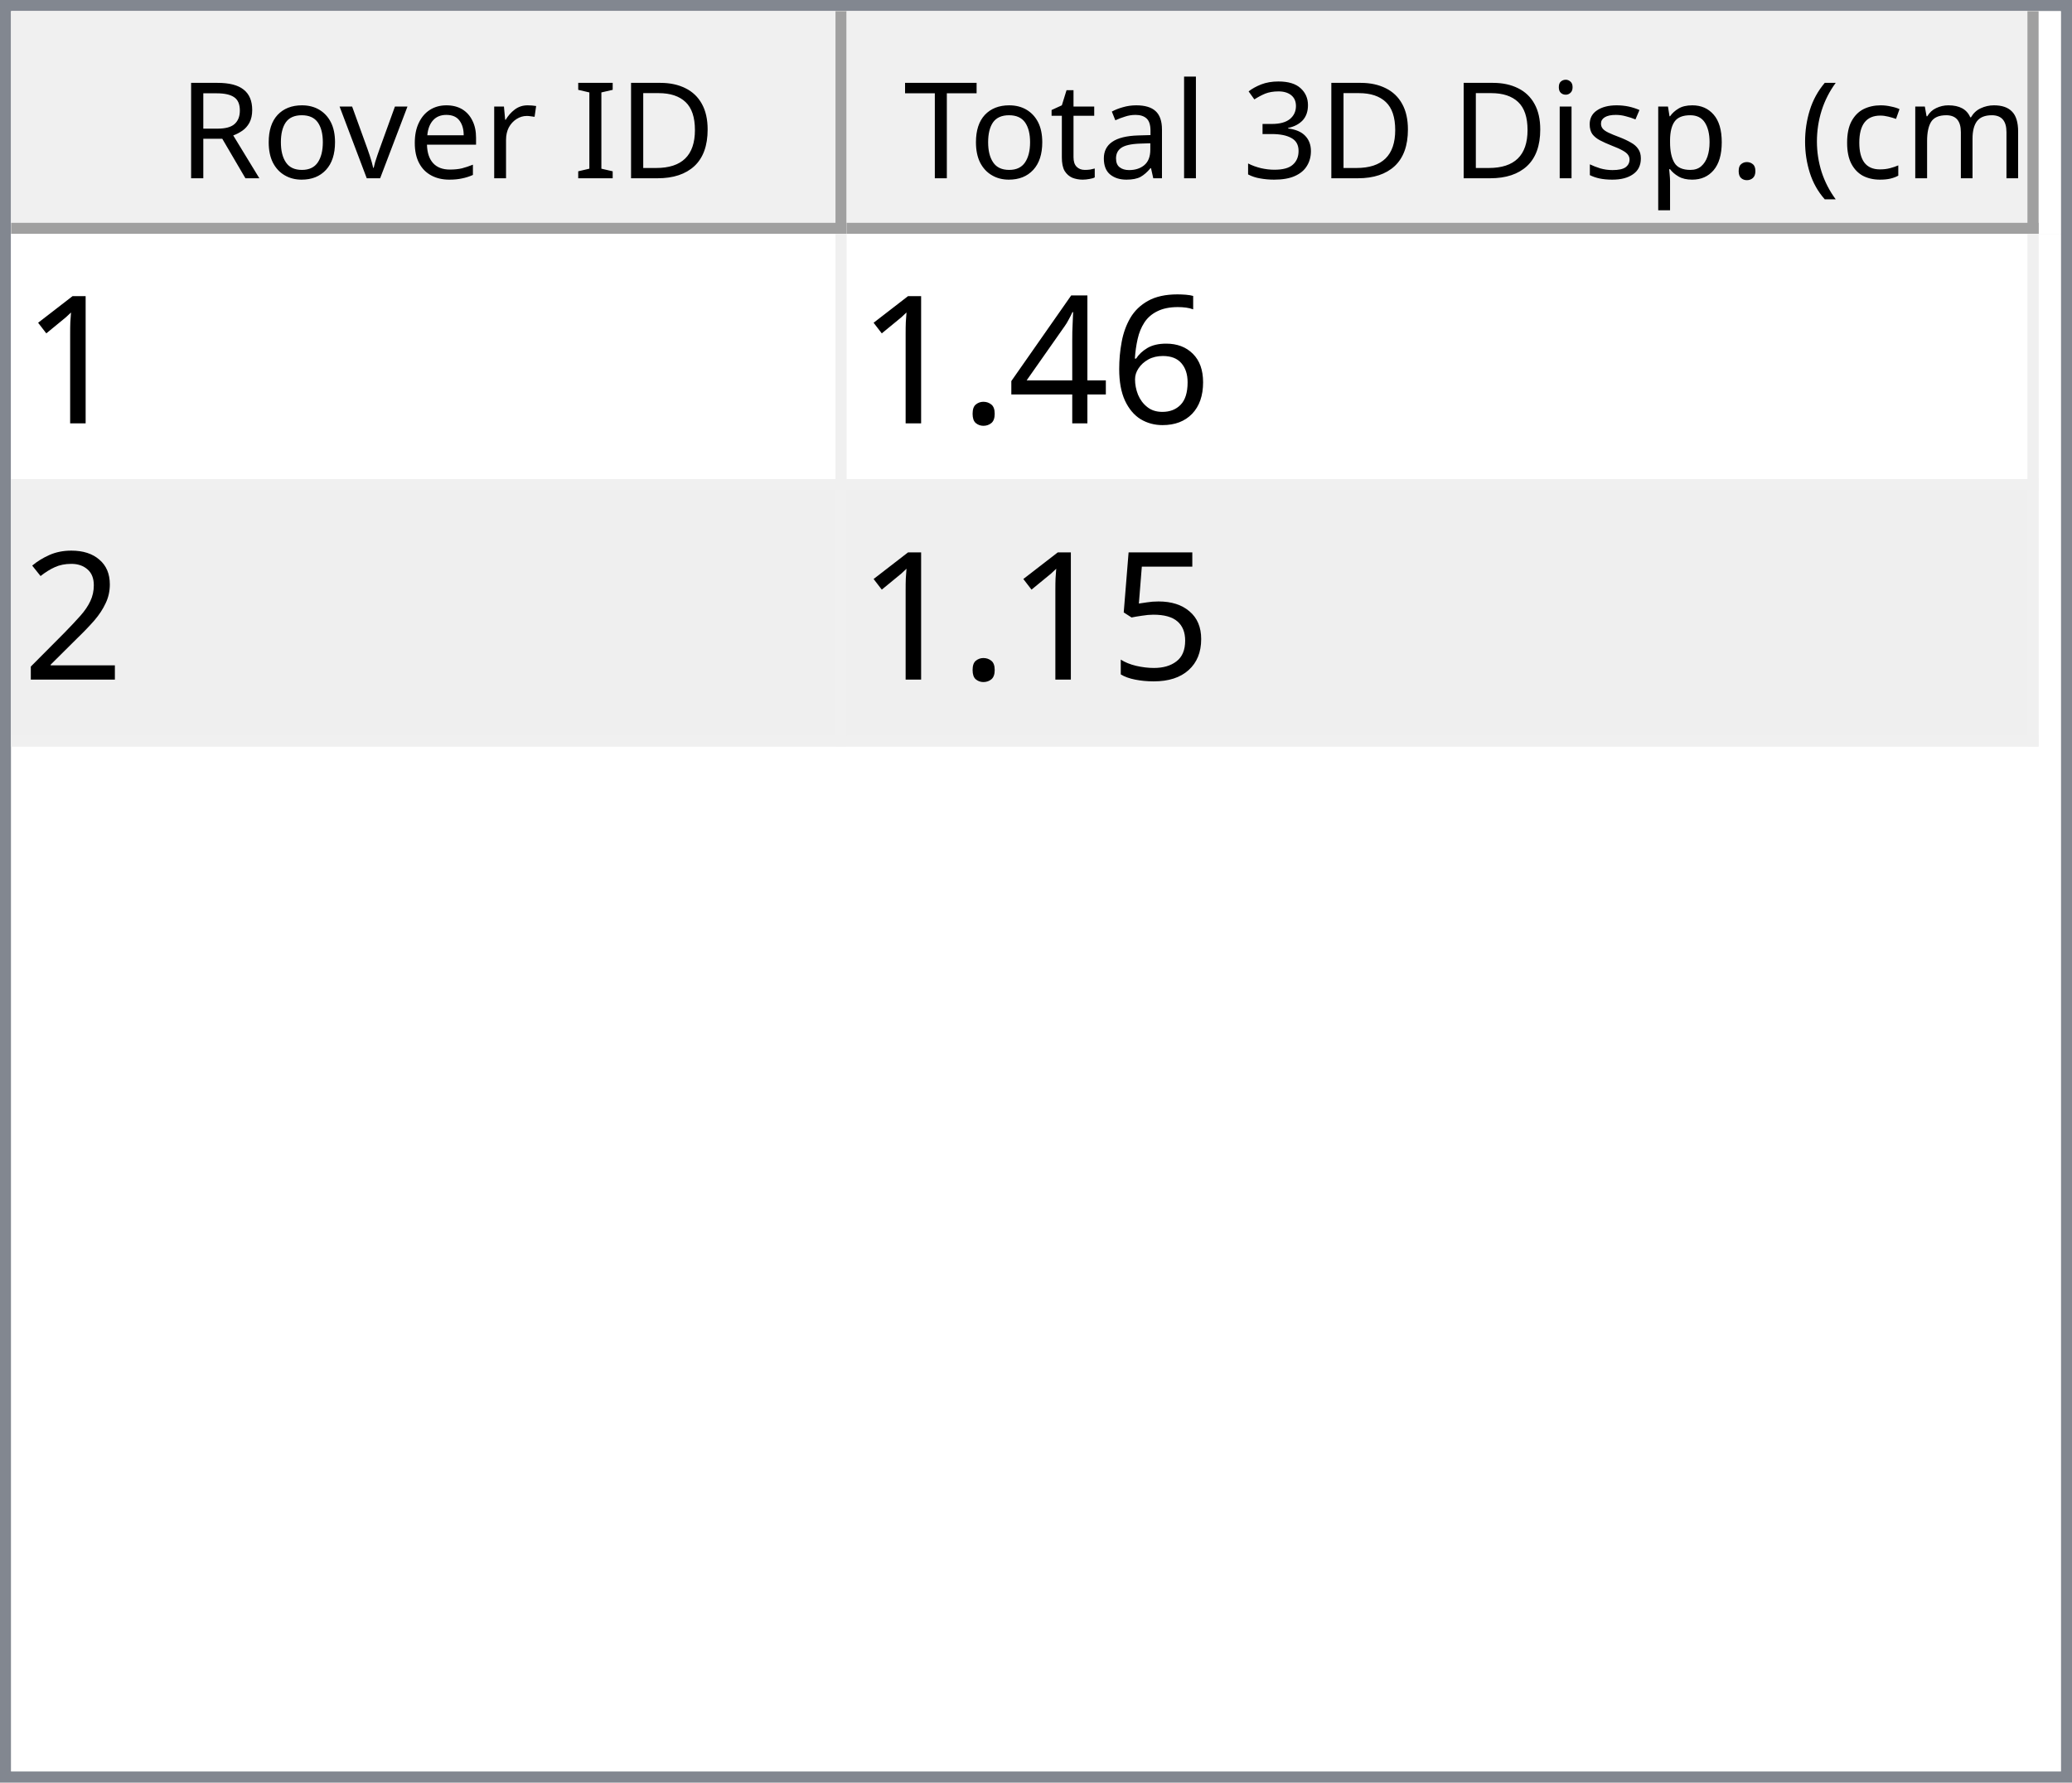
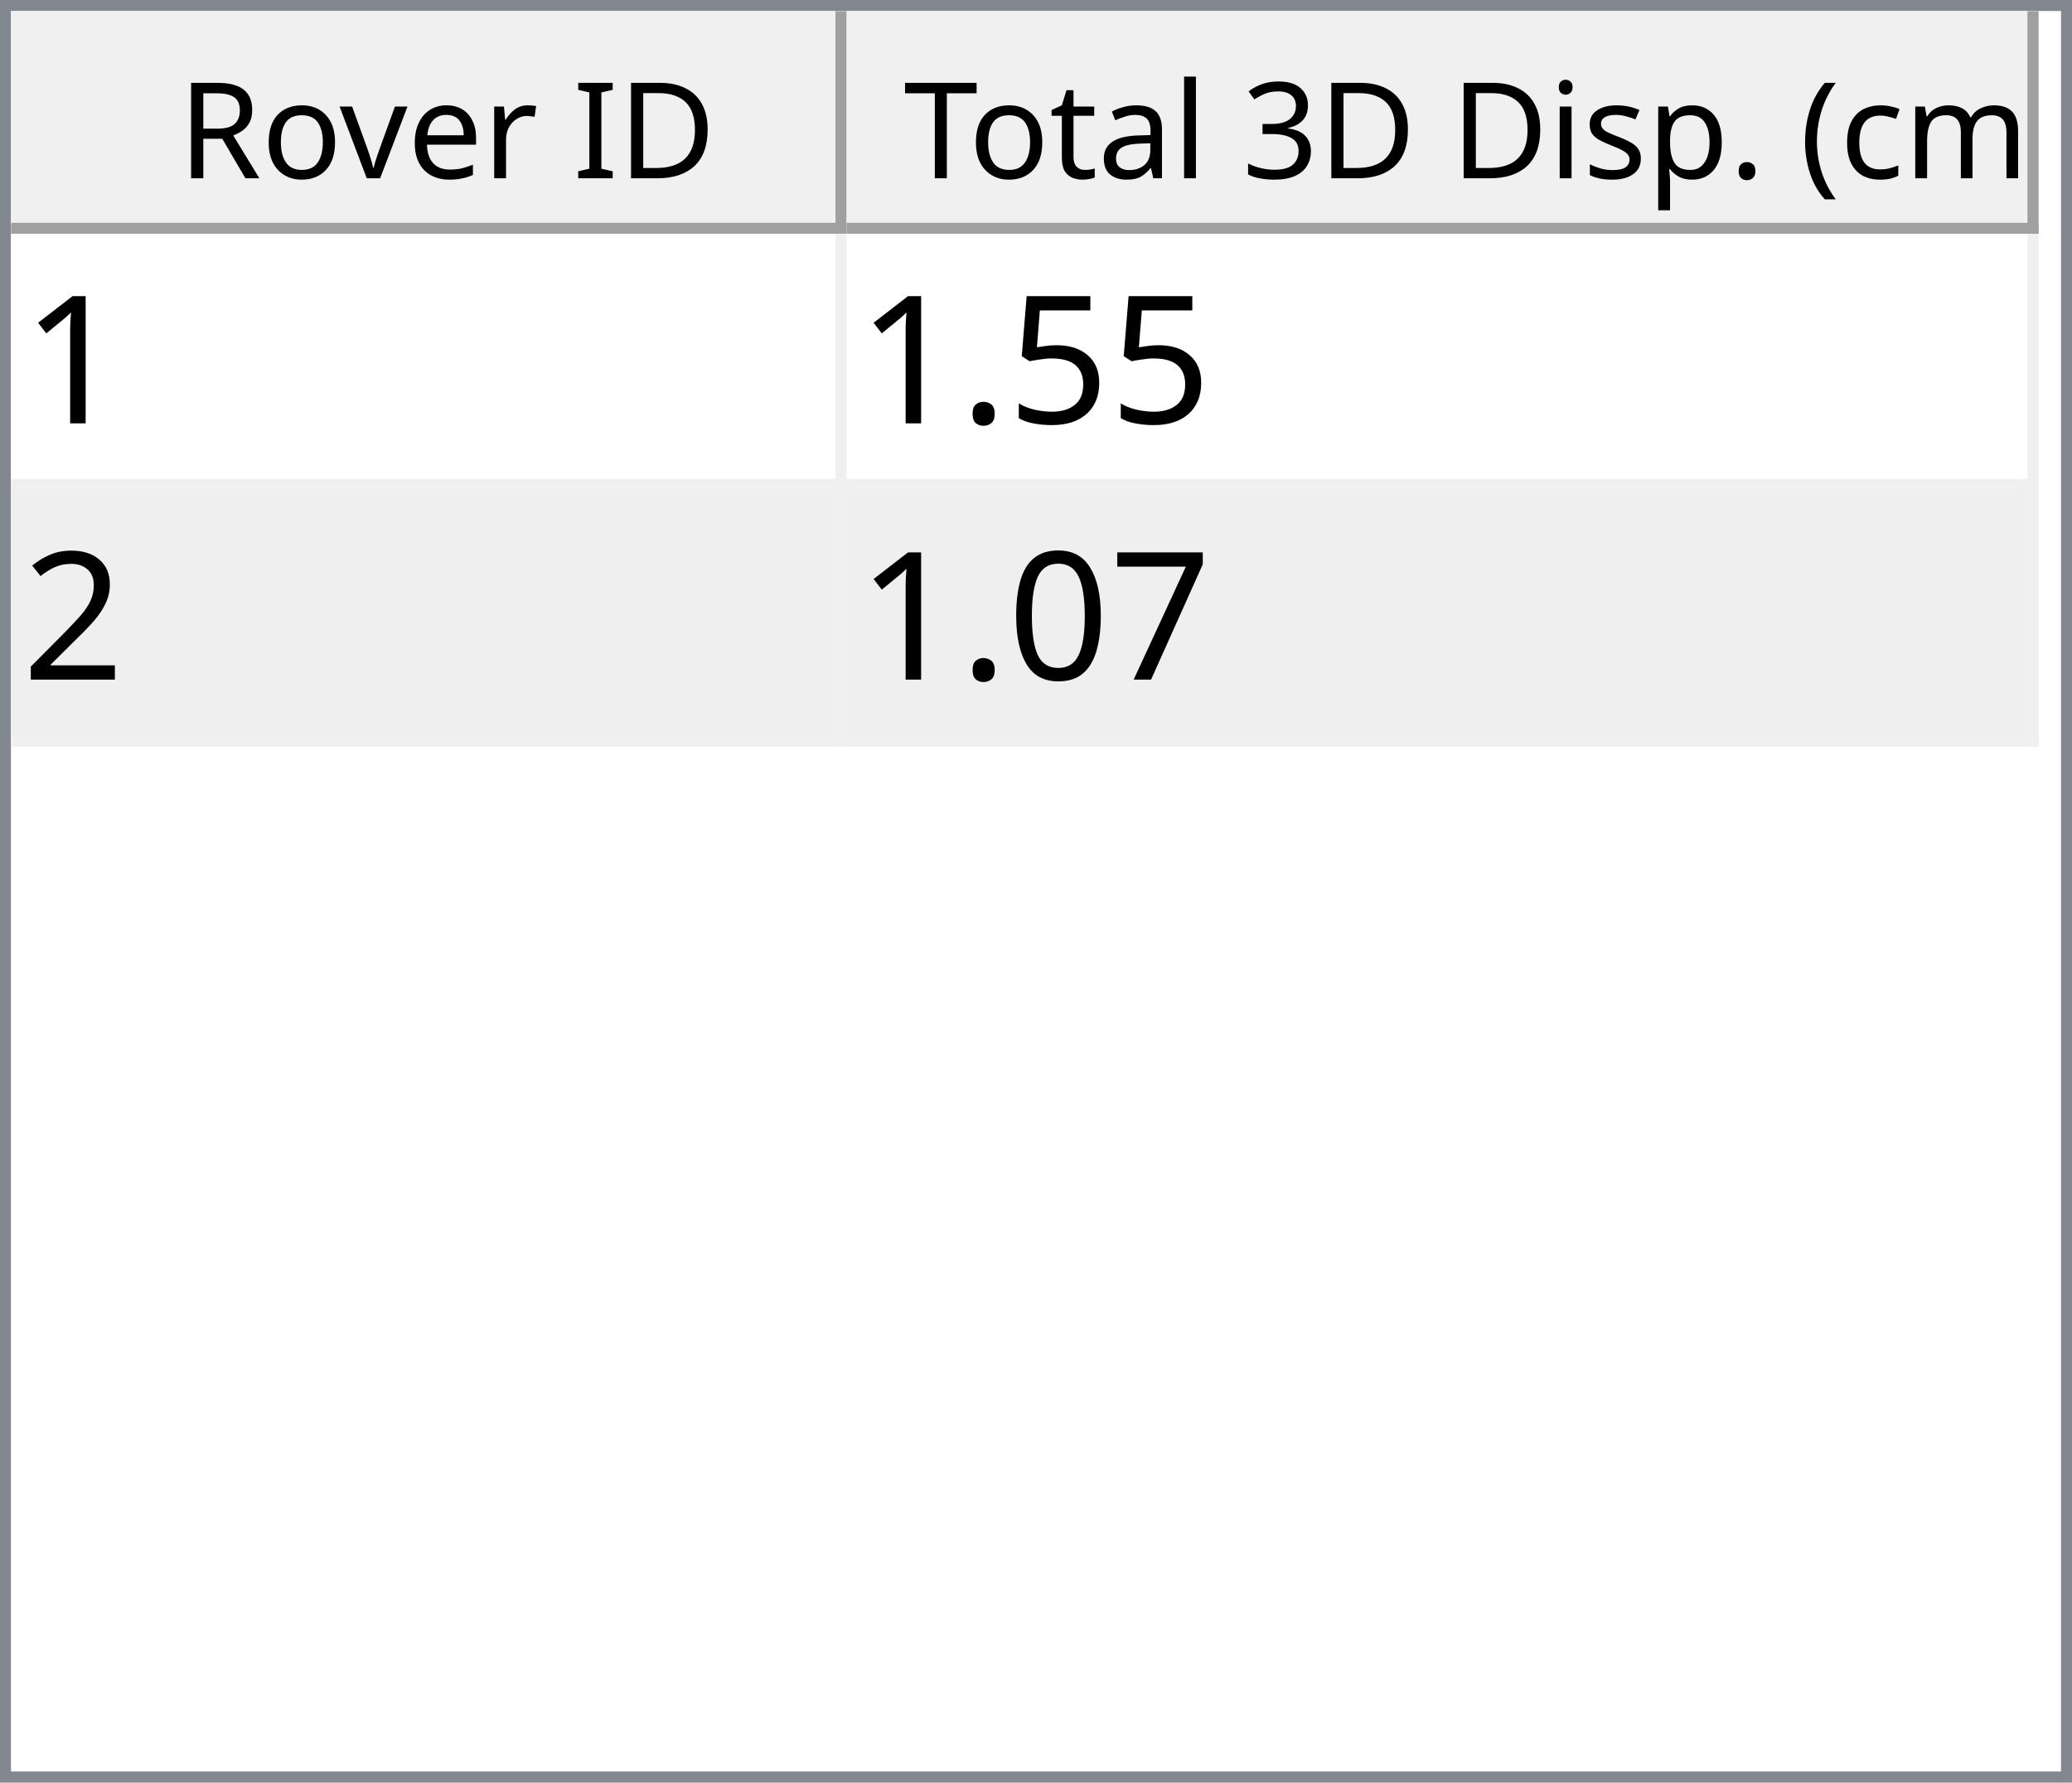
<svg xmlns="http://www.w3.org/2000/svg" style="fill-opacity:1; color-rendering:auto; color-interpolation:auto; text-rendering:auto; stroke:black; stroke-linecap:square; stroke-miterlimit:10; shape-rendering:auto; stroke-opacity:1; fill:black; stroke-dasharray:none; font-weight:normal; stroke-width:1; font-family:'Dialog'; font-style:normal; stroke-linejoin:miter; font-size:12px; stroke-dashoffset:0; image-rendering:auto;" width="186" height="160">
  <defs id="genericDefs" />
  <g>
    <defs id="defs1">
      <clipPath clipPathUnits="userSpaceOnUse" id="clipPath1">
        <path d="M0 0 L186 0 L186 160 L0 160 L0 0 Z" />
      </clipPath>
      <clipPath clipPathUnits="userSpaceOnUse" id="clipPath2">
        <path d="M0 0 L0 160 L186 160 L186 0 Z" />
      </clipPath>
      <clipPath clipPathUnits="userSpaceOnUse" id="clipPath3">
        <path d="M0 0 L0 20 L184 20 L184 0 Z" />
      </clipPath>
      <clipPath clipPathUnits="userSpaceOnUse" id="clipPath4">
        <path d="M0 0 L0 20 L75 20 L75 0 Z" />
      </clipPath>
      <clipPath clipPathUnits="userSpaceOnUse" id="clipPath5">
        <path d="M1 1 L1 19 L74 19 L74 1 Z" />
      </clipPath>
      <clipPath clipPathUnits="userSpaceOnUse" id="clipPath6">
        <path d="M0 0 L0 18 L73 18 L73 0 Z" />
      </clipPath>
      <clipPath clipPathUnits="userSpaceOnUse" id="clipPath7">
        <path d="M-0.5 -0.5 L-0.5 19.5 L74.5 19.5 L74.5 -0.5 Z" />
      </clipPath>
      <clipPath clipPathUnits="userSpaceOnUse" id="clipPath8">
        <path d="M0 0 L0 20 L107 20 L107 0 Z" />
      </clipPath>
      <clipPath clipPathUnits="userSpaceOnUse" id="clipPath9">
        <path d="M1 1 L1 19 L106 19 L106 1 Z" />
      </clipPath>
      <clipPath clipPathUnits="userSpaceOnUse" id="clipPath10">
        <path d="M0 0 L0 18 L105 18 L105 0 Z" />
      </clipPath>
      <clipPath clipPathUnits="userSpaceOnUse" id="clipPath11">
        <path d="M-0.5 -0.5 L-0.5 19.5 L106.5 19.5 L106.5 -0.5 Z" />
      </clipPath>
      <clipPath clipPathUnits="userSpaceOnUse" id="clipPath12">
        <path d="M0 0 L0 138 L184 138 L184 0 Z" />
      </clipPath>
      <clipPath clipPathUnits="userSpaceOnUse" id="clipPath13">
        <path d="M0 0 L0 46 L182 46 L182 0 Z" />
      </clipPath>
      <clipPath clipPathUnits="userSpaceOnUse" id="clipPath14">
        <path d="M-0.5 -0.5 L-0.5 45.5 L181.5 45.5 L181.5 -0.5 Z" />
      </clipPath>
      <clipPath clipPathUnits="userSpaceOnUse" id="clipPath15">
        <path d="M0 0 L0 22 L74 22 L74 0 Z" />
      </clipPath>
      <clipPath clipPathUnits="userSpaceOnUse" id="clipPath16">
        <path d="M0 0 L0 22 L106 22 L106 0 Z" />
      </clipPath>
      <font horiz-adv-x="64.551" id="font1">
        <font-face ascent="107.91" descent="25.098" units-per-em="100" style="font-style:normal; font-family:Segoe UI; font-weight:normal;" />
        <missing-glyph horiz-adv-x="64.551" d="M8.109 0 L8.109 68.266 L56.453 68.266 L56.453 0 L8.109 0 ZM15.328 7.234 L49.219 7.234 L49.219 61.031 L15.328 61.031 L15.328 7.234 Z" />
        <glyph unicode="D" horiz-adv-x="70.117" d="M9.188 0 L9.188 70.016 L28.516 70.016 Q65.531 70.016 65.531 35.891 Q65.531 19.672 55.25 9.836 Q44.969 0 27.734 0 L9.188 0 ZM17.391 62.594 L17.391 7.422 L27.828 7.422 Q41.609 7.422 49.273 14.797 Q56.938 22.172 56.938 35.688 Q56.938 62.594 28.328 62.594 L17.391 62.594 Z" />
        <glyph unicode="I" horiz-adv-x="26.611" d="M17.391 0 L9.188 0 L9.188 70.016 L17.391 70.016 L17.391 0 Z" />
        <glyph unicode=" " horiz-adv-x="27.393" d="" />
        <glyph unicode="r" horiz-adv-x="34.766" d="M34.188 41.891 Q32.078 43.5 28.125 43.5 Q23 43.5 19.555 38.672 Q16.109 33.844 16.109 25.484 L16.109 0 L8.109 0 L8.109 50 L16.109 50 L16.109 39.703 L16.312 39.703 Q18.016 44.969 21.531 47.922 Q25.047 50.875 29.391 50.875 Q32.516 50.875 34.188 50.203 L34.188 41.891 Z" />
        <glyph unicode="e" horiz-adv-x="52.295" d="M48.297 23 L12.984 23 Q13.188 14.656 17.484 10.109 Q21.781 5.562 29.297 5.562 Q37.75 5.562 44.828 11.141 L44.828 3.609 Q38.234 -1.172 27.391 -1.172 Q16.797 -1.172 10.742 5.641 Q4.688 12.453 4.688 24.812 Q4.688 36.469 11.305 43.82 Q17.922 51.172 27.734 51.172 Q37.547 51.172 42.922 44.828 Q48.297 38.484 48.297 27.203 L48.297 23 ZM40.094 29.781 Q40.047 36.719 36.75 40.578 Q33.453 44.438 27.594 44.438 Q21.922 44.438 17.969 40.383 Q14.016 36.328 13.094 29.781 L40.094 29.781 Z" />
        <glyph unicode="v" horiz-adv-x="47.9" d="M47.406 50 L27.484 0 L19.625 0 L0.688 50 L9.469 50 L22.172 13.672 Q23.578 9.672 23.922 6.688 L24.125 6.688 Q24.609 10.453 25.688 13.484 L38.969 50 L47.406 50 Z" />
        <glyph unicode="o" horiz-adv-x="58.594" d="M29 -1.172 Q17.922 -1.172 11.305 5.836 Q4.688 12.844 4.688 24.422 Q4.688 37.016 11.57 44.094 Q18.453 51.172 30.172 51.172 Q41.359 51.172 47.633 44.289 Q53.906 37.406 53.906 25.203 Q53.906 13.234 47.141 6.031 Q40.375 -1.172 29 -1.172 ZM29.594 44.438 Q21.875 44.438 17.383 39.188 Q12.891 33.938 12.891 24.703 Q12.891 15.828 17.43 10.695 Q21.969 5.562 29.594 5.562 Q37.359 5.562 41.531 10.594 Q45.703 15.625 45.703 24.906 Q45.703 34.281 41.531 39.359 Q37.359 44.438 29.594 44.438 Z" />
        <glyph unicode="R" horiz-adv-x="59.814" d="M59.375 0 L49.609 0 L37.891 19.625 Q36.281 22.359 34.766 24.289 Q33.25 26.219 31.664 27.438 Q30.078 28.656 28.25 29.219 Q26.422 29.781 24.125 29.781 L17.391 29.781 L17.391 0 L9.188 0 L9.188 70.016 L30.078 70.016 Q34.672 70.016 38.555 68.867 Q42.438 67.719 45.289 65.375 Q48.141 63.031 49.758 59.547 Q51.375 56.062 51.375 51.375 Q51.375 47.703 50.273 44.656 Q49.172 41.609 47.148 39.211 Q45.125 36.812 42.266 35.133 Q39.406 33.453 35.844 32.516 L35.844 32.328 Q37.594 31.547 38.891 30.547 Q40.188 29.547 41.359 28.18 Q42.531 26.812 43.68 25.078 Q44.828 23.344 46.234 21.047 L59.375 0 ZM17.391 62.594 L17.391 37.203 L28.516 37.203 Q31.594 37.203 34.203 38.133 Q36.812 39.062 38.719 40.797 Q40.625 42.531 41.703 45.047 Q42.781 47.562 42.781 50.688 Q42.781 56.297 39.141 59.445 Q35.5 62.594 28.609 62.594 L17.391 62.594 Z" />
        <glyph unicode=")" horiz-adv-x="30.176" d="M8.297 -15.922 L1.172 -15.922 Q16.406 2.344 16.406 26.812 Q16.406 51.469 1.078 70.016 L8.297 70.016 Q23.531 52.156 23.531 26.703 Q23.531 1.375 8.297 -15.922 Z" />
        <glyph unicode="m" horiz-adv-x="86.133" d="M79.109 0 L71.094 0 L71.094 28.719 Q71.094 37.016 68.531 40.727 Q65.969 44.438 59.906 44.438 Q54.781 44.438 51.195 39.75 Q47.609 35.062 47.609 28.516 L47.609 0 L39.594 0 L39.594 29.688 Q39.594 44.438 28.219 44.438 Q22.953 44.438 19.531 40.016 Q16.109 35.594 16.109 28.516 L16.109 0 L8.109 0 L8.109 50 L16.109 50 L16.109 42.094 L16.312 42.094 Q21.625 51.172 31.844 51.172 Q36.969 51.172 40.773 48.312 Q44.578 45.453 46 40.828 Q51.562 51.172 62.594 51.172 Q79.109 51.172 79.109 30.812 L79.109 0 Z" />
        <glyph unicode="c" horiz-adv-x="46.191" d="M42.188 2.297 Q36.422 -1.172 28.516 -1.172 Q17.828 -1.172 11.258 5.789 Q4.688 12.75 4.688 23.828 Q4.688 36.188 11.766 43.68 Q18.844 51.172 30.672 51.172 Q37.25 51.172 42.281 48.734 L42.281 40.531 Q36.719 44.438 30.375 44.438 Q22.703 44.438 17.797 38.945 Q12.891 33.453 12.891 24.516 Q12.891 15.719 17.508 10.641 Q22.125 5.562 29.891 5.562 Q36.422 5.562 42.188 9.906 L42.188 2.297 Z" />
        <glyph unicode="(" horiz-adv-x="30.176" d="M29.109 -15.922 L21.969 -15.922 Q6.844 1.375 6.844 26.703 Q6.844 52.156 21.969 70.016 L29.203 70.016 Q13.875 51.469 13.875 26.812 Q13.875 2.344 29.109 -15.922 Z" />
        <glyph unicode="." horiz-adv-x="21.68" d="M10.891 -1.078 Q8.641 -1.078 7.055 0.539 Q5.469 2.156 5.469 4.391 Q5.469 6.641 7.055 8.273 Q8.641 9.906 10.891 9.906 Q13.188 9.906 14.797 8.273 Q16.406 6.641 16.406 4.391 Q16.406 2.156 14.797 0.539 Q13.188 -1.078 10.891 -1.078 Z" />
        <glyph unicode="p" horiz-adv-x="58.789" d="M16.312 7.234 L16.109 7.234 L16.109 -23 L8.109 -23 L8.109 50 L16.109 50 L16.109 41.219 L16.312 41.219 Q22.219 51.172 33.594 51.172 Q43.266 51.172 48.688 44.461 Q54.109 37.75 54.109 26.469 Q54.109 13.922 48 6.375 Q41.891 -1.172 31.297 -1.172 Q21.578 -1.172 16.312 7.234 ZM16.109 27.391 L16.109 20.406 Q16.109 14.203 20.141 9.883 Q24.172 5.562 30.375 5.562 Q37.641 5.562 41.773 11.133 Q45.906 16.703 45.906 26.609 Q45.906 34.969 42.047 39.703 Q38.188 44.438 31.594 44.438 Q24.609 44.438 20.359 39.578 Q16.109 34.719 16.109 27.391 Z" />
        <glyph unicode="s" horiz-adv-x="42.432" d="M5.078 1.812 L5.078 10.406 Q11.625 5.562 19.484 5.562 Q30.031 5.562 30.031 12.594 Q30.031 14.594 29.125 15.992 Q28.219 17.391 26.68 18.461 Q25.141 19.531 23.07 20.383 Q21 21.234 18.609 22.172 Q15.281 23.484 12.766 24.828 Q10.25 26.172 8.57 27.859 Q6.891 29.547 6.031 31.695 Q5.172 33.844 5.172 36.719 Q5.172 40.234 6.789 42.945 Q8.406 45.656 11.086 47.484 Q13.766 49.312 17.211 50.242 Q20.656 51.172 24.312 51.172 Q30.812 51.172 35.938 48.922 L35.938 40.828 Q30.422 44.438 23.25 44.438 Q21 44.438 19.195 43.922 Q17.391 43.406 16.094 42.477 Q14.797 41.547 14.086 40.258 Q13.375 38.969 13.375 37.406 Q13.375 35.453 14.086 34.133 Q14.797 32.812 16.164 31.789 Q17.531 30.766 19.484 29.938 Q21.438 29.109 23.922 28.125 Q27.25 26.859 29.883 25.516 Q32.516 24.172 34.375 22.484 Q36.234 20.797 37.234 18.602 Q38.234 16.406 38.234 13.375 Q38.234 9.672 36.602 6.938 Q34.969 4.203 32.234 2.398 Q29.5 0.594 25.93 -0.289 Q22.359 -1.172 18.453 -1.172 Q10.75 -1.172 5.078 1.812 Z" />
        <glyph unicode="i" horiz-adv-x="24.219" d="M12.203 62.703 Q10.062 62.703 8.547 64.164 Q7.031 65.625 7.031 67.875 Q7.031 70.125 8.547 71.609 Q10.062 73.094 12.203 73.094 Q14.406 73.094 15.945 71.609 Q17.484 70.125 17.484 67.875 Q17.484 65.719 15.945 64.211 Q14.406 62.703 12.203 62.703 ZM16.109 0 L8.109 0 L8.109 50 L16.109 50 L16.109 0 Z" />
        <glyph unicode="3" horiz-adv-x="53.906" d="M46.531 19.828 Q46.531 15.094 44.75 11.211 Q42.969 7.328 39.719 4.57 Q36.469 1.812 31.93 0.297 Q27.391 -1.219 21.922 -1.219 Q11.922 -1.219 6 2.594 L6 11.188 Q13.094 5.609 22.219 5.609 Q25.875 5.609 28.828 6.539 Q31.781 7.469 33.906 9.227 Q36.031 10.984 37.18 13.477 Q38.328 15.969 38.328 19.094 Q38.328 32.812 18.797 32.812 L12.984 32.812 L12.984 39.594 L18.5 39.594 Q35.797 39.594 35.797 52.484 Q35.797 64.406 22.609 64.406 Q15.188 64.406 8.688 59.422 L8.688 67.188 Q15.375 71.188 24.609 71.188 Q29 71.188 32.57 69.969 Q36.141 68.75 38.68 66.555 Q41.219 64.359 42.609 61.281 Q44 58.203 44 54.5 Q44 40.672 30.031 36.719 L30.031 36.531 Q33.594 36.141 36.625 34.797 Q39.656 33.453 41.852 31.305 Q44.047 29.156 45.289 26.25 Q46.531 23.344 46.531 19.828 Z" />
        <glyph unicode="l" horiz-adv-x="24.219" d="M16.109 0 L8.109 0 L8.109 74.031 L16.109 74.031 L16.109 0 Z" />
        <glyph unicode="a" horiz-adv-x="50.879" d="M43.891 0 L35.891 0 L35.891 7.812 L35.688 7.812 Q30.469 -1.172 20.312 -1.172 Q12.844 -1.172 8.617 2.781 Q4.391 6.734 4.391 13.281 Q4.391 27.297 20.906 29.594 L35.891 31.688 Q35.891 44.438 25.594 44.438 Q16.547 44.438 9.281 38.281 L9.281 46.484 Q16.656 51.172 26.266 51.172 Q43.891 51.172 43.891 32.516 L43.891 0 ZM35.891 25.297 L23.828 23.641 Q18.266 22.859 15.43 20.875 Q12.594 18.891 12.594 13.875 Q12.594 10.203 15.211 7.883 Q17.828 5.562 22.172 5.562 Q28.125 5.562 32.008 9.742 Q35.891 13.922 35.891 20.312 L35.891 25.297 Z" />
        <glyph unicode="t" horiz-adv-x="33.887" d="M31.297 0.484 Q28.469 -1.078 23.828 -1.078 Q10.688 -1.078 10.688 13.578 L10.688 43.172 L2.094 43.172 L2.094 50 L10.688 50 L10.688 62.203 L18.703 64.797 L18.703 50 L31.297 50 L31.297 43.172 L18.703 43.172 L18.703 14.984 Q18.703 9.969 20.414 7.82 Q22.125 5.672 26.078 5.672 Q29.109 5.672 31.297 7.328 L31.297 0.484 Z" />
        <glyph unicode="T" horiz-adv-x="52.393" d="M50.594 62.594 L30.375 62.594 L30.375 0 L22.172 0 L22.172 62.594 L2 62.594 L2 70.016 L50.594 70.016 L50.594 62.594 Z" />
      </font>
      <font horiz-adv-x="75.0" id="font2">
        <font-face ascent="100.537" descent="21.973" units-per-em="100" style="font-style:normal; font-family:sans-serif; font-weight:normal;" />
        <missing-glyph horiz-adv-x="75.0" d="M12.5 0 L12.5 62.5 L62.5 62.5 L62.5 0 L12.5 0 ZM14.062 1.562 L60.938 1.562 L60.938 60.938 L14.062 60.938 L14.062 1.562 Z" />
        <glyph unicode="1" horiz-adv-x="55.615" d="M37.25 0 L28.469 0 L28.469 56 Q25.297 52.984 20.141 49.953 Q14.984 46.922 10.891 45.406 L10.891 53.906 Q18.266 57.375 23.781 62.305 Q29.297 67.234 31.594 71.875 L37.25 71.875 L37.25 0 Z" />
-         <glyph unicode="6" horiz-adv-x="55.615" d="M49.75 54.047 L41.016 53.375 Q39.844 58.547 37.703 60.891 Q34.125 64.656 28.906 64.656 Q24.703 64.656 21.531 62.312 Q17.391 59.281 14.992 53.469 Q12.594 47.656 12.5 36.922 Q15.672 41.75 20.266 44.094 Q24.859 46.438 29.891 46.438 Q38.672 46.438 44.852 39.969 Q51.031 33.5 51.031 23.25 Q51.031 16.5 48.125 10.719 Q45.219 4.938 40.141 1.859 Q35.062 -1.219 28.609 -1.219 Q17.625 -1.219 10.695 6.859 Q3.766 14.938 3.766 33.5 Q3.766 54.25 11.422 63.672 Q18.109 71.875 29.438 71.875 Q37.891 71.875 43.289 67.141 Q48.688 62.406 49.75 54.047 ZM13.875 23.188 Q13.875 18.656 15.797 14.508 Q17.719 10.359 21.188 8.18 Q24.656 6 28.469 6 Q34.031 6 38.039 10.492 Q42.047 14.984 42.047 22.703 Q42.047 30.125 38.086 34.398 Q34.125 38.672 28.125 38.672 Q22.172 38.672 18.023 34.398 Q13.875 30.125 13.875 23.188 Z" />
-         <glyph unicode="4" horiz-adv-x="55.615" d="M32.328 0 L32.328 17.141 L1.266 17.141 L1.266 25.203 L33.938 71.578 L41.109 71.578 L41.109 25.203 L50.781 25.203 L50.781 17.141 L41.109 17.141 L41.109 0 L32.328 0 ZM32.328 25.203 L32.328 57.469 L9.906 25.203 L32.328 25.203 Z" />
+         <glyph unicode="5" horiz-adv-x="55.615" d="M4.156 18.75 L13.375 19.531 Q14.406 12.797 18.141 9.398 Q21.875 6 27.156 6 Q33.5 6 37.891 10.789 Q42.281 15.578 42.281 23.484 Q42.281 31 38.062 35.352 Q33.844 39.703 27 39.703 Q22.75 39.703 19.336 37.773 Q15.922 35.844 13.969 32.766 L5.719 33.844 L12.641 70.609 L48.25 70.609 L48.25 62.203 L19.672 62.203 L15.828 42.969 Q22.266 47.469 29.344 47.469 Q38.719 47.469 45.164 40.969 Q51.609 34.469 51.609 24.266 Q51.609 14.547 45.953 7.469 Q39.062 -1.219 27.156 -1.219 Q17.391 -1.219 11.211 4.25 Q5.031 9.719 4.156 18.75 Z" />
        <glyph unicode="." horiz-adv-x="27.783" d="M9.078 0 L9.078 10.016 L19.094 10.016 L19.094 0 L9.078 0 Z" />
        <glyph unicode="2" horiz-adv-x="55.615" d="M50.344 8.453 L50.344 0 L3.031 0 Q2.938 3.172 4.047 6.109 Q5.859 10.938 9.836 15.625 Q13.812 20.312 21.344 26.469 Q33.016 36.031 37.117 41.625 Q41.219 47.219 41.219 52.203 Q41.219 57.422 37.477 61.008 Q33.734 64.594 27.734 64.594 Q21.391 64.594 17.578 60.789 Q13.766 56.984 13.719 50.25 L4.688 51.172 Q5.609 61.281 11.664 66.578 Q17.719 71.875 27.938 71.875 Q38.234 71.875 44.242 66.164 Q50.25 60.453 50.25 52 Q50.25 47.703 48.492 43.555 Q46.734 39.406 42.656 34.812 Q38.578 30.219 29.109 22.219 Q21.188 15.578 18.945 13.211 Q16.703 10.844 15.234 8.453 L50.344 8.453 Z" />
-         <glyph unicode="5" horiz-adv-x="55.615" d="M4.156 18.75 L13.375 19.531 Q14.406 12.797 18.141 9.398 Q21.875 6 27.156 6 Q33.5 6 37.891 10.789 Q42.281 15.578 42.281 23.484 Q42.281 31 38.062 35.352 Q33.844 39.703 27 39.703 Q22.75 39.703 19.336 37.773 Q15.922 35.844 13.969 32.766 L5.719 33.844 L12.641 70.609 L48.25 70.609 L48.25 62.203 L19.672 62.203 L15.828 42.969 Q22.266 47.469 29.344 47.469 Q38.719 47.469 45.164 40.969 Q51.609 34.469 51.609 24.266 Q51.609 14.547 45.953 7.469 Q39.062 -1.219 27.156 -1.219 Q17.391 -1.219 11.211 4.25 Q5.031 9.719 4.156 18.75 Z" />
+         <glyph unicode="7" horiz-adv-x="55.615" d="M4.734 62.203 L4.734 70.656 L51.078 70.656 L51.078 63.812 Q44.234 56.547 37.523 44.484 Q30.812 32.422 27.156 19.672 Q24.516 10.688 23.781 0 L14.75 0 Q14.891 8.453 18.062 20.414 Q21.234 32.375 27.172 43.484 Q33.109 54.594 39.797 62.203 L4.734 62.203 Z" />
+         <glyph unicode="0" horiz-adv-x="55.615" d="M4.156 35.297 Q4.156 48 6.766 55.742 Q9.375 63.484 14.523 67.68 Q19.672 71.875 27.484 71.875 Q33.25 71.875 37.594 69.555 Q41.938 67.234 44.773 62.867 Q47.609 58.5 49.219 52.227 Q50.828 45.953 50.828 35.297 Q50.828 22.703 48.242 14.969 Q45.656 7.234 40.508 3.008 Q35.359 -1.219 27.484 -1.219 Q17.141 -1.219 11.234 6.203 Q4.156 15.141 4.156 35.297 ZM13.188 35.297 Q13.188 17.672 17.312 11.836 Q21.438 6 27.484 6 Q33.547 6 37.672 11.859 Q41.797 17.719 41.797 35.297 Q41.797 52.984 37.672 58.789 Q33.547 64.594 27.391 64.594 Q21.344 64.594 17.719 59.469 Q13.188 52.938 13.188 35.297 Z" />
      </font>
    </defs>
    <g style="fill:white; stroke:white;">
      <rect x="0" y="0" width="186" style="clip-path:url(#clipPath1); stroke:none;" height="160" />
    </g>
    <g style="fill:white; text-rendering:optimizeSpeed; color-rendering:optimizeSpeed; image-rendering:optimizeSpeed; shape-rendering:crispEdges; stroke:white; color-interpolation:sRGB;">
      <rect x="0" width="186" height="160" y="0" style="stroke:none;" />
      <path style="stroke:none;" d="M0 160 L186 160 L186 0 L0 0 Z" />
    </g>
    <g style="fill:rgb(240,240,240); font-family:'Segoe UI'; stroke:rgb(240,240,240);">
      <rect x="0" y="0" width="186" style="clip-path:url(#clipPath2); stroke:none;" height="160" />
    </g>
    <g style="fill:rgb(130,135,144); font-family:'Segoe UI'; stroke:rgb(130,135,144);">
      <path d="M0 0 L186 0 L186 160 L0 160 L0 0 ZM1 1 L185 1 L185 159 L1 159 L1 1 Z" style="fill-rule:evenodd; clip-path:url(#clipPath2); stroke:none;" />
    </g>
    <g style="fill:white; font-family:'Segoe UI'; stroke:white;" transform="translate(1,1)">
      <rect x="0" y="0" width="184" style="clip-path:url(#clipPath3); stroke:none;" height="20" />
    </g>
    <g style="fill:rgb(240,240,240); font-family:'Segoe UI'; stroke:rgb(240,240,240);" transform="translate(1,1)">
      <rect x="0" y="0" width="75" style="clip-path:url(#clipPath4); stroke:none;" height="20" />
    </g>
    <g style="font-family:'Segoe UI';" transform="translate(2,2)">
      <text x="14" xml:space="preserve" y="14" style="clip-path:url(#clipPath6); stroke:none;">Rover ID</text>
    </g>
    <g style="fill:rgb(160,160,160); font-family:'Segoe UI'; stroke:rgb(160,160,160); stroke-linejoin:bevel;" transform="translate(1.5,1.5)">
      <line x1="74" x2="74" y1="0" style="fill:none; clip-path:url(#clipPath7);" y2="19" />
    </g>
    <g style="fill:rgb(160,160,160); font-family:'Segoe UI'; stroke:rgb(160,160,160); stroke-linejoin:bevel;" transform="matrix(1,0,0,1,1,1) translate(0.5,0.5)">
      <line x1="0" x2="74" y1="19" style="fill:none; clip-path:url(#clipPath7);" y2="19" />
    </g>
    <g style="fill:rgb(240,240,240); font-family:'Segoe UI'; stroke:rgb(240,240,240);" transform="translate(76,1)">
      <rect x="0" y="0" width="107" style="clip-path:url(#clipPath8); stroke:none;" height="20" />
    </g>
    <g style="font-family:'Segoe UI';" transform="translate(77,2)">
      <text x="1" xml:space="preserve" y="14" style="clip-path:url(#clipPath10); stroke:none;"> Total 3D Disp. (cm)</text>
    </g>
    <g style="fill:rgb(160,160,160); font-family:'Segoe UI'; stroke:rgb(160,160,160); stroke-linejoin:bevel;" transform="translate(76.5,1.5)">
      <line x1="106" x2="106" y1="0" style="fill:none; clip-path:url(#clipPath11);" y2="19" />
    </g>
    <g style="fill:rgb(160,160,160); font-family:'Segoe UI'; stroke:rgb(160,160,160); stroke-linejoin:bevel;" transform="matrix(1,0,0,1,76,1) translate(0.5,0.5)">
      <line x1="0" x2="106" y1="19" style="fill:none; clip-path:url(#clipPath11);" y2="19" />
    </g>
    <g style="fill:white; font-family:'Segoe UI'; stroke:white;" transform="translate(1,21)">
      <rect x="0" y="0" width="184" style="clip-path:url(#clipPath12); stroke:none;" height="138" />
    </g>
    <g style="fill:rgb(240,240,240); font-size:16px; font-family:sans-serif; stroke:rgb(240,240,240);" transform="translate(1,21)">
      <rect x="0" y="0" width="182" style="clip-path:url(#clipPath13); stroke:none;" height="46" />
      <line transform="translate(0.5,0.5)" x1="0" x2="181" y1="22" style="clip-path:url(#clipPath14); fill:none; stroke-linejoin:bevel;" y2="22" />
    </g>
    <g transform="matrix(1,0,0,1,1,21) translate(0.5,0.5)" style="fill:rgb(240,240,240); font-size:16px; font-family:sans-serif; stroke:rgb(240,240,240); stroke-linejoin:bevel;">
      <line x1="0" x2="181" y1="45" style="fill:none; clip-path:url(#clipPath14);" y2="45" />
    </g>
    <g transform="matrix(1,0,0,1,1,21) translate(0.5,0.5)" style="fill:rgb(240,240,240); font-size:16px; font-family:sans-serif; stroke:rgb(240,240,240); stroke-linejoin:bevel;">
      <line x1="74" x2="74" y1="0" style="fill:none; clip-path:url(#clipPath14);" y2="45" />
    </g>
    <g transform="matrix(1,0,0,1,1,21) translate(0.5,0.5)" style="fill:rgb(240,240,240); font-size:16px; font-family:sans-serif; stroke:rgb(240,240,240); stroke-linejoin:bevel;">
      <line x1="181" x2="181" y1="0" style="fill:none; clip-path:url(#clipPath14);" y2="45" />
    </g>
    <g style="fill:white; font-size:16px; font-family:sans-serif; stroke:white;" transform="matrix(1,0,0,1,1,21)">
      <rect x="0" y="0" width="74" style="clip-path:url(#clipPath15); stroke:none;" height="22" />
      <text x="1" y="17" style="fill:black; clip-path:url(#clipPath15); stroke:none;" xml:space="preserve">1</text>
    </g>
    <g style="fill:white; font-size:16px; font-family:sans-serif; stroke:white;" transform="matrix(1,0,0,1,1,21) translate(75,0)">
      <rect x="0" y="0" width="106" style="clip-path:url(#clipPath16); stroke:none;" height="22" />
-       <text x="1" y="17" style="fill:black; clip-path:url(#clipPath16); stroke:none;" xml:space="preserve">1.46</text>
+       <text x="1" y="17" style="fill:black; clip-path:url(#clipPath16); stroke:none;" xml:space="preserve">1.55</text>
    </g>
    <g style="fill:rgb(239,239,239); font-size:16px; font-family:sans-serif; stroke:rgb(239,239,239);" transform="matrix(1,0,0,1,1,21) translate(0,23)">
      <rect x="0" y="0" width="74" style="clip-path:url(#clipPath15); stroke:none;" height="22" />
      <text x="1" y="17" style="fill:black; clip-path:url(#clipPath15); stroke:none;" xml:space="preserve">2</text>
    </g>
    <g style="fill:rgb(239,239,239); font-size:16px; font-family:sans-serif; stroke:rgb(239,239,239);" transform="matrix(1,0,0,1,1,21) translate(75,23)">
      <rect x="0" y="0" width="106" style="clip-path:url(#clipPath16); stroke:none;" height="22" />
-       <text x="1" y="17" style="fill:black; clip-path:url(#clipPath16); stroke:none;" xml:space="preserve">1.15</text>
+       <text x="1" y="17" style="fill:black; clip-path:url(#clipPath16); stroke:none;" xml:space="preserve">1.07</text>
    </g>
  </g>
</svg>
